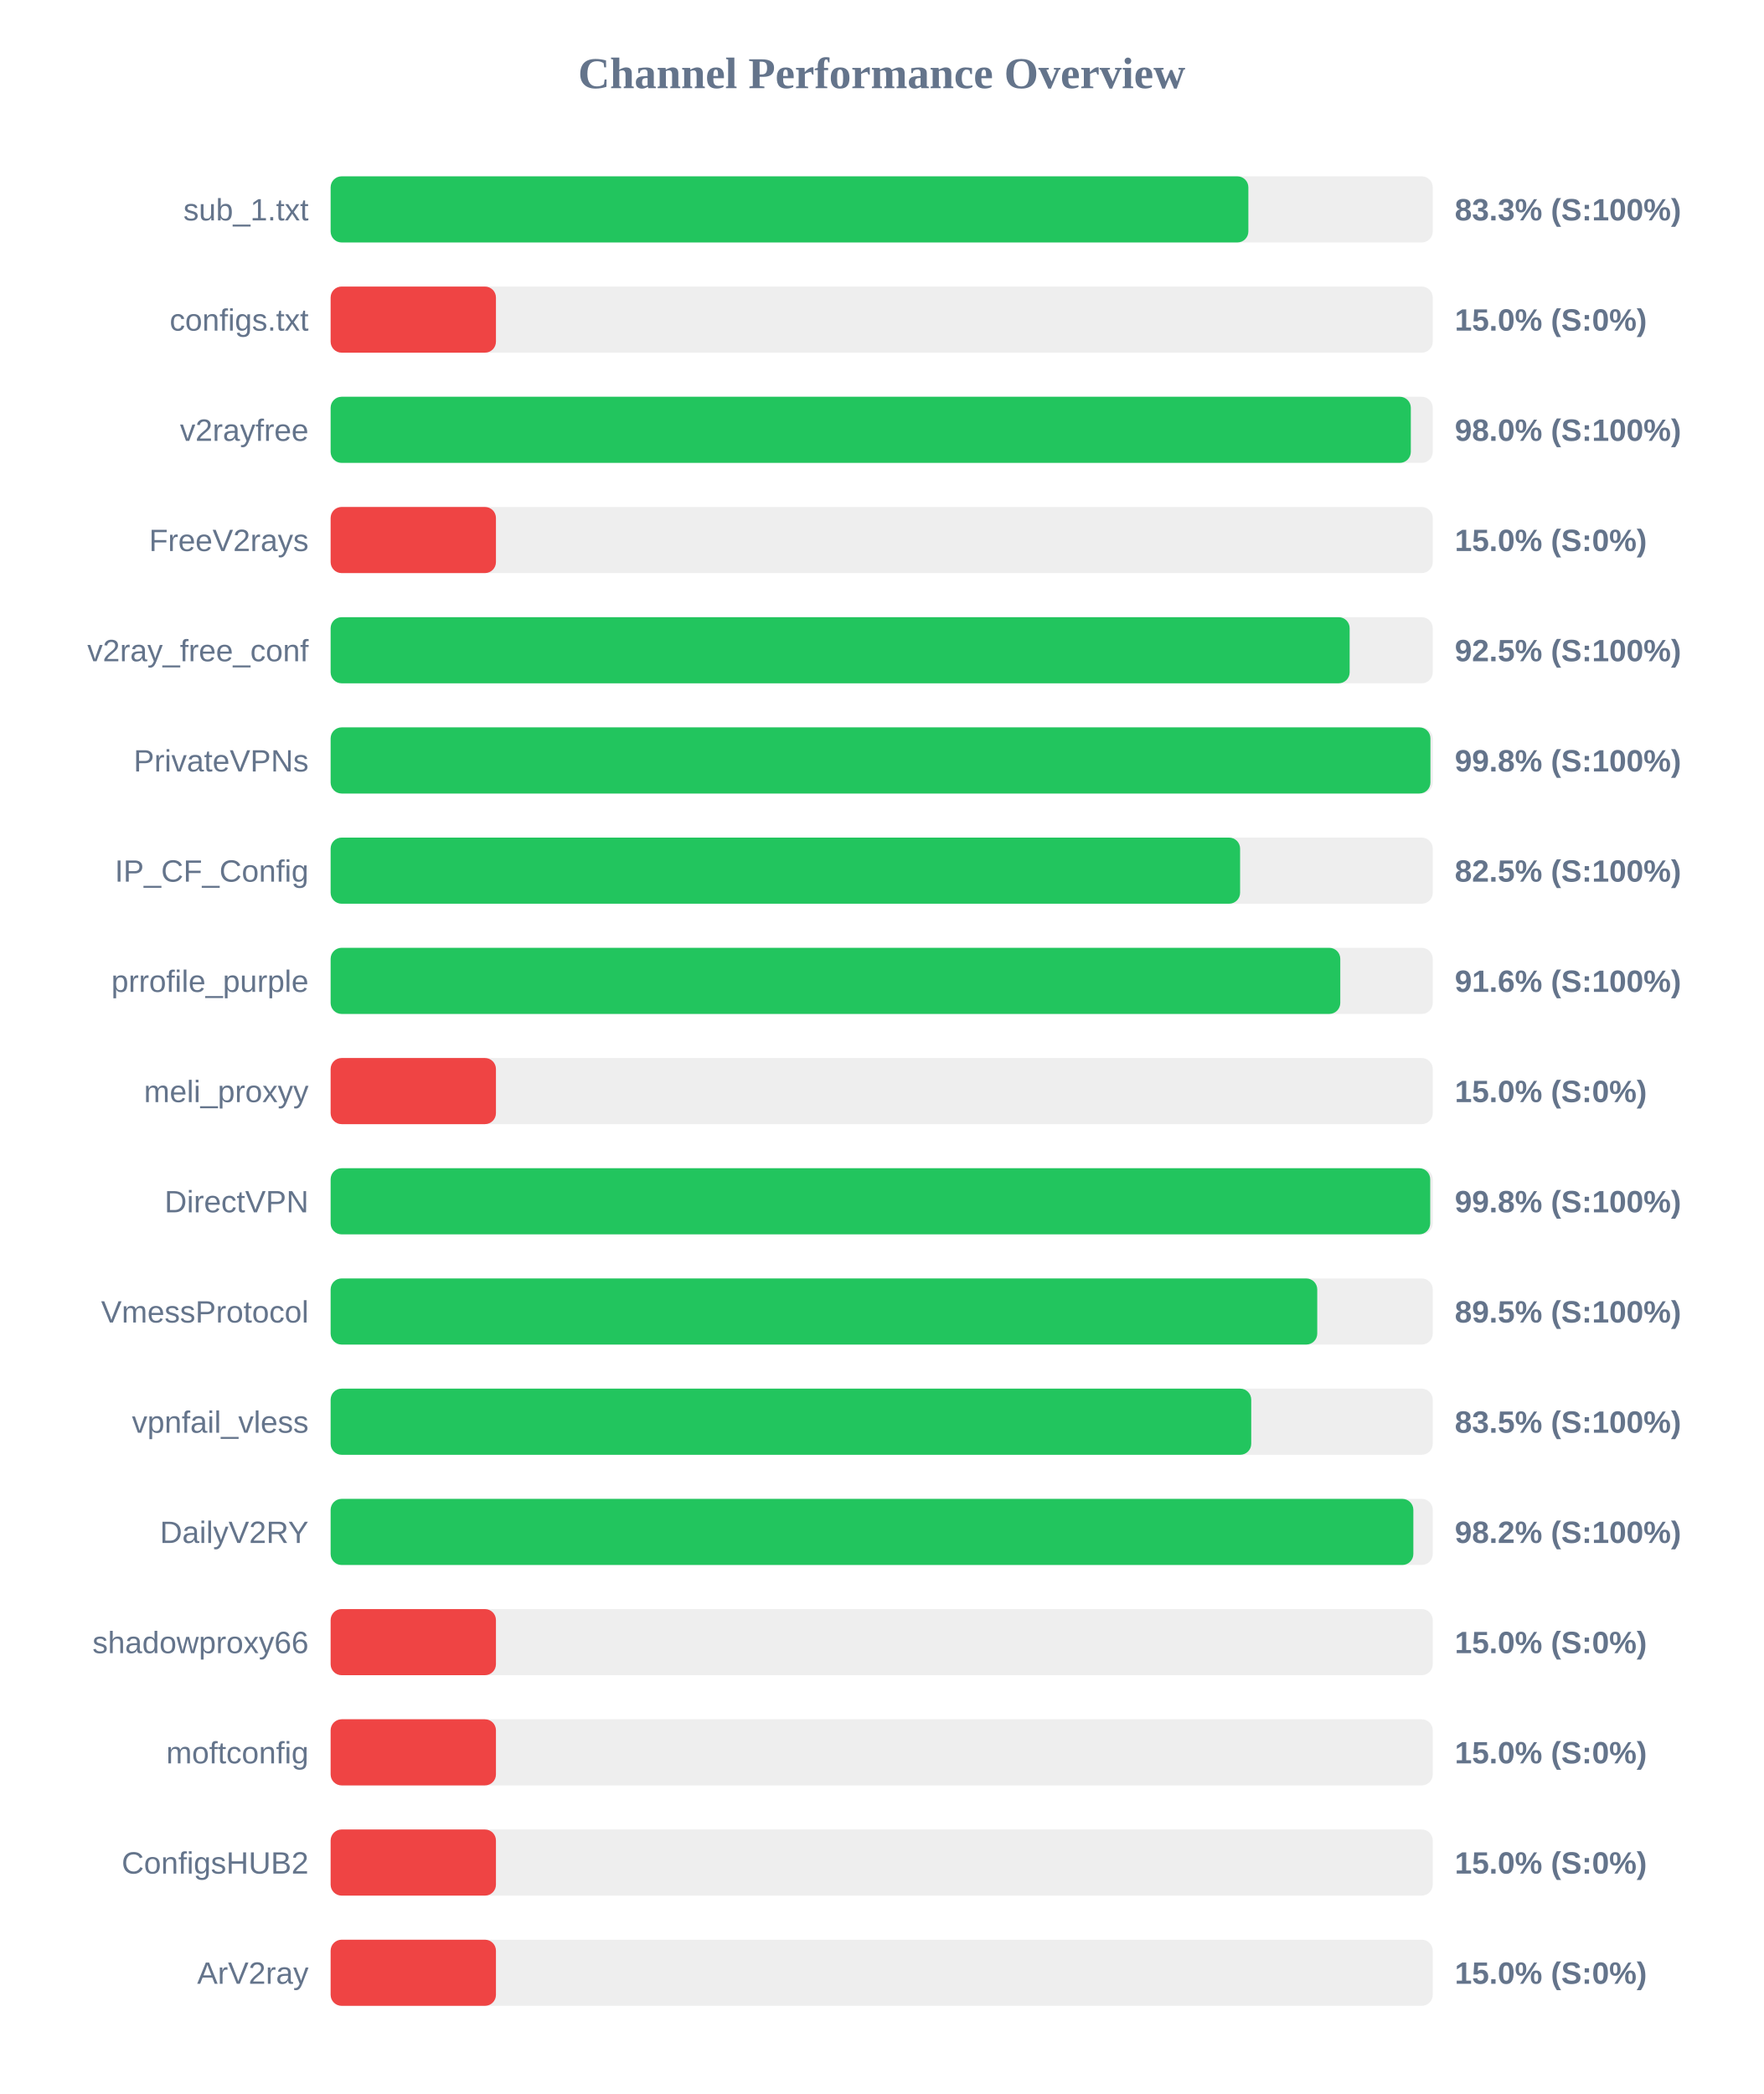
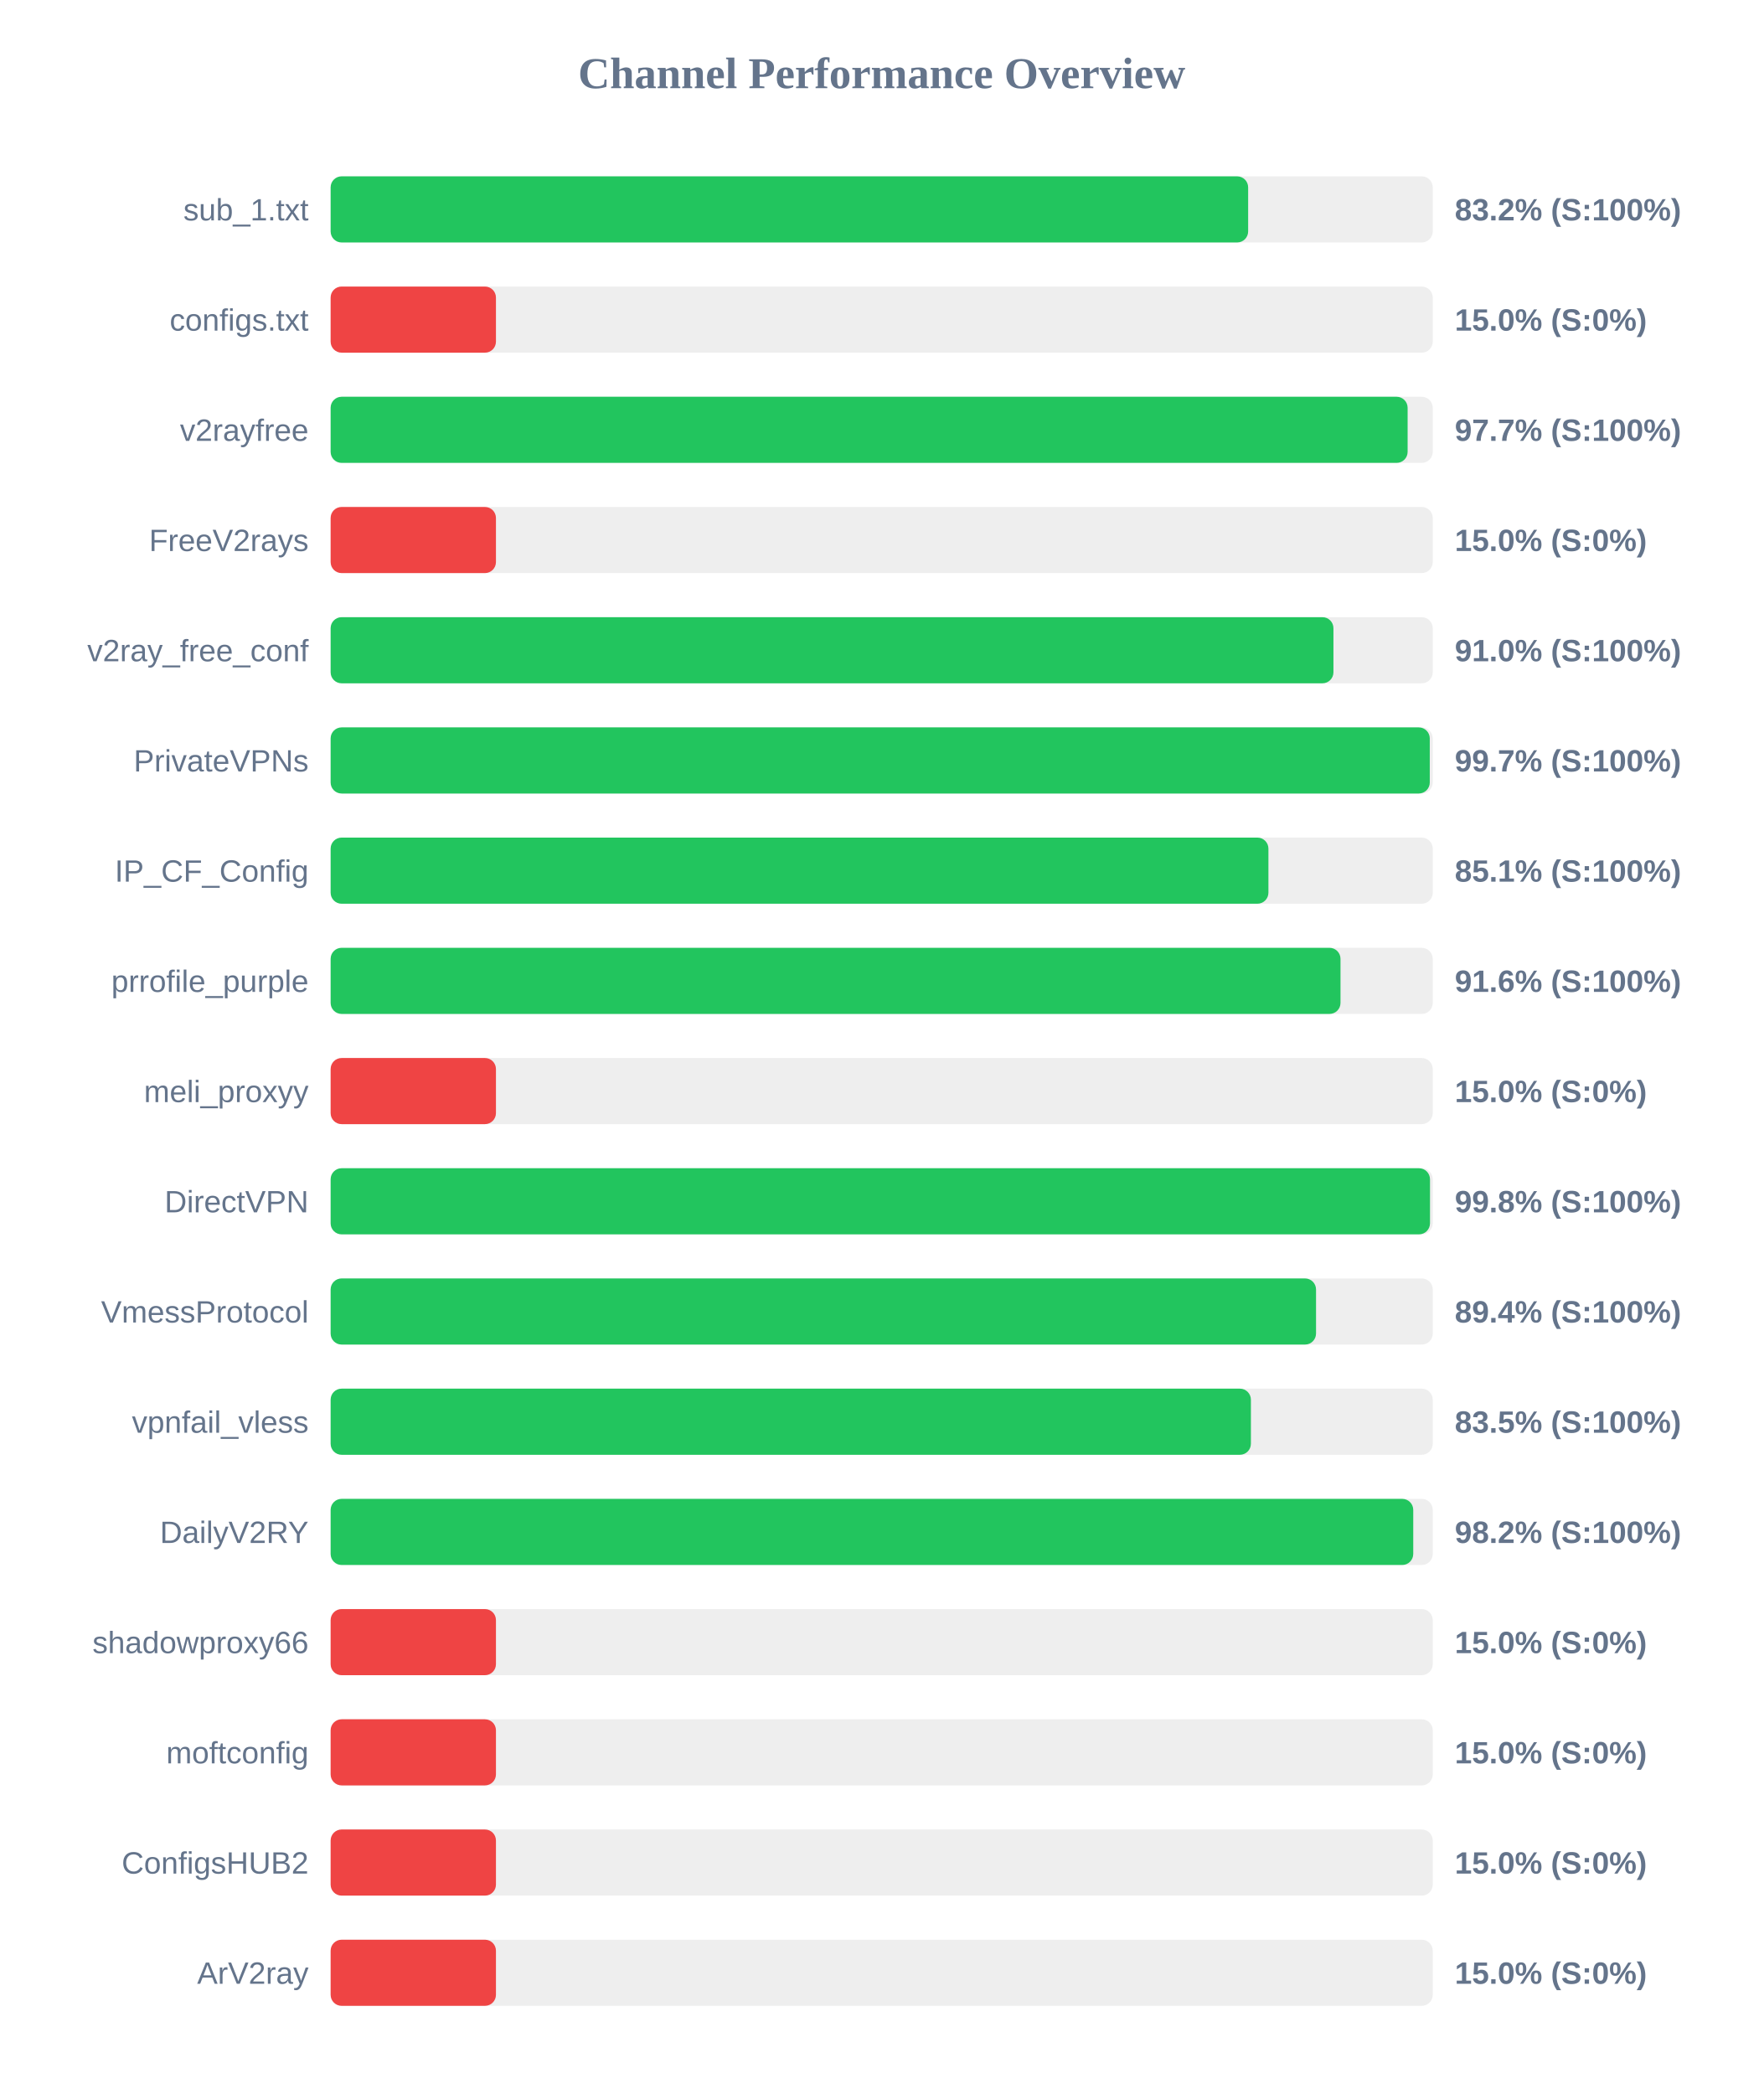
<svg xmlns="http://www.w3.org/2000/svg" width="800" height="950" version="1.1">
  <style>
        .row { font: 14px Arial; fill: #64748b; }
        .score { font: bold 14px Arial; fill: #64748b; }
    </style>
  <text x="400" y="40" text-anchor="middle" font-size="20px" font-weight="bold" fill="#64748b">Channel Performance Overview</text>
  <rect x="150" y="80" width="500" height="30" fill="#eee" rx="5" />
-   <rect x="150" y="80" width="416.35" height="30" fill="#22c55e" rx="5" />
+   <rect x="150" y="80" width="416.25" height="30" fill="#22c55e" rx="5" />
  <text x="140" y="100" text-anchor="end" class="row">sub_1.txt</text>
-   <text x="660" y="100" text-anchor="start" class="score">83.3% (S:100%)</text>
+   <text x="660" y="100" text-anchor="start" class="score">83.2% (S:100%)</text>
  <rect x="150" y="130" width="500" height="30" fill="#eee" rx="5" />
  <rect x="150" y="130" width="75.0" height="30" fill="#ef4444" rx="5" />
  <text x="140" y="150" text-anchor="end" class="row">configs.txt</text>
  <text x="660" y="150" text-anchor="start" class="score">15.0% (S:0%)</text>
  <rect x="150" y="180" width="500" height="30" fill="#eee" rx="5" />
-   <rect x="150" y="180" width="490.05" height="30" fill="#22c55e" rx="5" />
+   <rect x="150" y="180" width="488.6" height="30" fill="#22c55e" rx="5" />
  <text x="140" y="200" text-anchor="end" class="row">v2rayfree</text>
-   <text x="660" y="200" text-anchor="start" class="score">98.0% (S:100%)</text>
+   <text x="660" y="200" text-anchor="start" class="score">97.7% (S:100%)</text>
  <rect x="150" y="230" width="500" height="30" fill="#eee" rx="5" />
  <rect x="150" y="230" width="75.0" height="30" fill="#ef4444" rx="5" />
  <text x="140" y="250" text-anchor="end" class="row">FreeV2rays</text>
  <text x="660" y="250" text-anchor="start" class="score">15.0% (S:0%)</text>
  <rect x="150" y="280" width="500" height="30" fill="#eee" rx="5" />
-   <rect x="150" y="280" width="462.3" height="30" fill="#22c55e" rx="5" />
+   <rect x="150" y="280" width="454.95" height="30" fill="#22c55e" rx="5" />
  <text x="140" y="300" text-anchor="end" class="row">v2ray_free_conf</text>
-   <text x="660" y="300" text-anchor="start" class="score">92.5% (S:100%)</text>
+   <text x="660" y="300" text-anchor="start" class="score">91.0% (S:100%)</text>
  <rect x="150" y="330" width="500" height="30" fill="#eee" rx="5" />
-   <rect x="150" y="330" width="498.95" height="30" fill="#22c55e" rx="5" />
+   <rect x="150" y="330" width="498.65" height="30" fill="#22c55e" rx="5" />
  <text x="140" y="350" text-anchor="end" class="row">PrivateVPNs</text>
-   <text x="660" y="350" text-anchor="start" class="score">99.8% (S:100%)</text>
+   <text x="660" y="350" text-anchor="start" class="score">99.7% (S:100%)</text>
  <rect x="150" y="380" width="500" height="30" fill="#eee" rx="5" />
-   <rect x="150" y="380" width="412.6" height="30" fill="#22c55e" rx="5" />
+   <rect x="150" y="380" width="425.45" height="30" fill="#22c55e" rx="5" />
  <text x="140" y="400" text-anchor="end" class="row">IP_CF_Config</text>
-   <text x="660" y="400" text-anchor="start" class="score">82.5% (S:100%)</text>
+   <text x="660" y="400" text-anchor="start" class="score">85.1% (S:100%)</text>
  <rect x="150" y="430" width="500" height="30" fill="#eee" rx="5" />
-   <rect x="150" y="430" width="458.05" height="30" fill="#22c55e" rx="5" />
+   <rect x="150" y="430" width="458.15" height="30" fill="#22c55e" rx="5" />
  <text x="140" y="450" text-anchor="end" class="row">prrofile_purple</text>
  <text x="660" y="450" text-anchor="start" class="score">91.6% (S:100%)</text>
  <rect x="150" y="480" width="500" height="30" fill="#eee" rx="5" />
  <rect x="150" y="480" width="75.0" height="30" fill="#ef4444" rx="5" />
  <text x="140" y="500" text-anchor="end" class="row">meli_proxyy</text>
  <text x="660" y="500" text-anchor="start" class="score">15.0% (S:0%)</text>
  <rect x="150" y="530" width="500" height="30" fill="#eee" rx="5" />
-   <rect x="150" y="530" width="498.85" height="30" fill="#22c55e" rx="5" />
+   <rect x="150" y="530" width="498.75" height="30" fill="#22c55e" rx="5" />
  <text x="140" y="550" text-anchor="end" class="row">DirectVPN</text>
  <text x="660" y="550" text-anchor="start" class="score">99.8% (S:100%)</text>
  <rect x="150" y="580" width="500" height="30" fill="#eee" rx="5" />
-   <rect x="150" y="580" width="447.6" height="30" fill="#22c55e" rx="5" />
+   <rect x="150" y="580" width="447.05" height="30" fill="#22c55e" rx="5" />
  <text x="140" y="600" text-anchor="end" class="row">VmessProtocol</text>
-   <text x="660" y="600" text-anchor="start" class="score">89.5% (S:100%)</text>
+   <text x="660" y="600" text-anchor="start" class="score">89.4% (S:100%)</text>
  <rect x="150" y="630" width="500" height="30" fill="#eee" rx="5" />
-   <rect x="150" y="630" width="417.65" height="30" fill="#22c55e" rx="5" />
+   <rect x="150" y="630" width="417.5" height="30" fill="#22c55e" rx="5" />
  <text x="140" y="650" text-anchor="end" class="row">vpnfail_vless</text>
  <text x="660" y="650" text-anchor="start" class="score">83.5% (S:100%)</text>
  <rect x="150" y="680" width="500" height="30" fill="#eee" rx="5" />
-   <rect x="150" y="680" width="491.2" height="30" fill="#22c55e" rx="5" />
+   <rect x="150" y="680" width="491.15" height="30" fill="#22c55e" rx="5" />
  <text x="140" y="700" text-anchor="end" class="row">DailyV2RY</text>
  <text x="660" y="700" text-anchor="start" class="score">98.2% (S:100%)</text>
  <rect x="150" y="730" width="500" height="30" fill="#eee" rx="5" />
  <rect x="150" y="730" width="75.0" height="30" fill="#ef4444" rx="5" />
  <text x="140" y="750" text-anchor="end" class="row">shadowproxy66</text>
  <text x="660" y="750" text-anchor="start" class="score">15.0% (S:0%)</text>
  <rect x="150" y="780" width="500" height="30" fill="#eee" rx="5" />
  <rect x="150" y="780" width="75.0" height="30" fill="#ef4444" rx="5" />
  <text x="140" y="800" text-anchor="end" class="row">moftconfig</text>
  <text x="660" y="800" text-anchor="start" class="score">15.0% (S:0%)</text>
  <rect x="150" y="830" width="500" height="30" fill="#eee" rx="5" />
  <rect x="150" y="830" width="75.0" height="30" fill="#ef4444" rx="5" />
  <text x="140" y="850" text-anchor="end" class="row">ConfigsHUB2</text>
  <text x="660" y="850" text-anchor="start" class="score">15.0% (S:0%)</text>
  <rect x="150" y="880" width="500" height="30" fill="#eee" rx="5" />
  <rect x="150" y="880" width="75.0" height="30" fill="#ef4444" rx="5" />
  <text x="140" y="900" text-anchor="end" class="row">ArV2ray</text>
  <text x="660" y="900" text-anchor="start" class="score">15.0% (S:0%)</text>
</svg>
